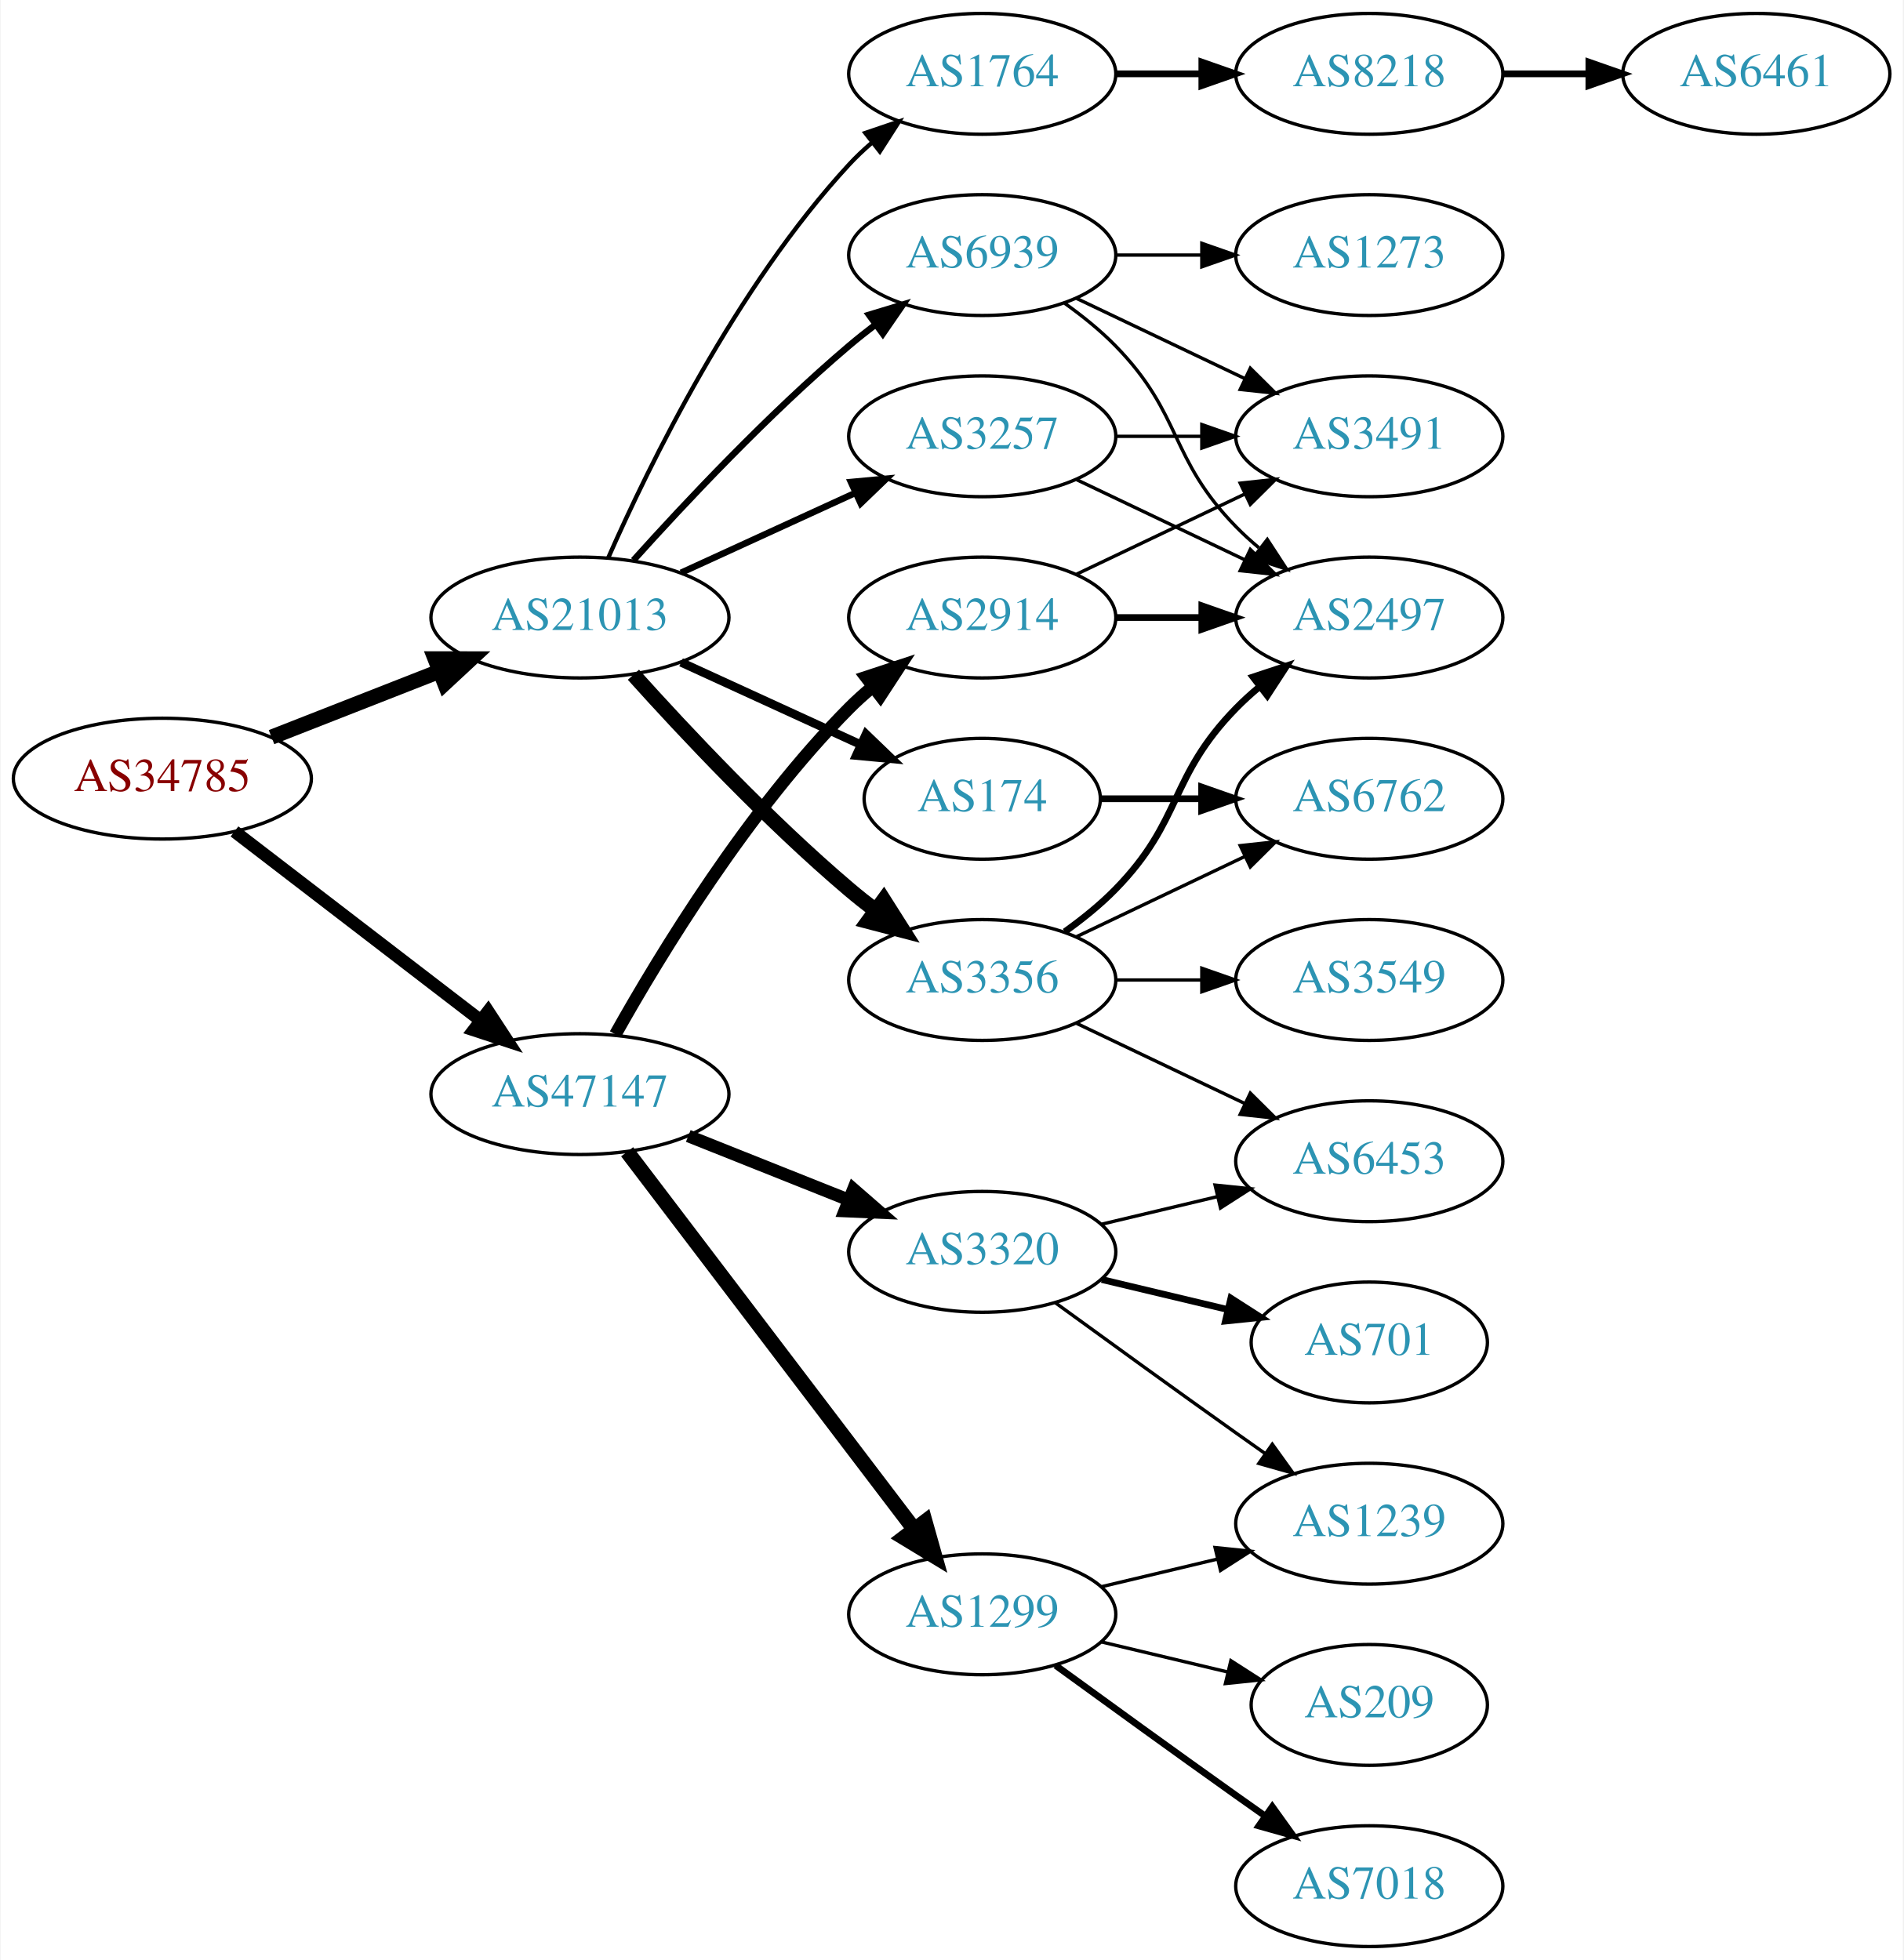
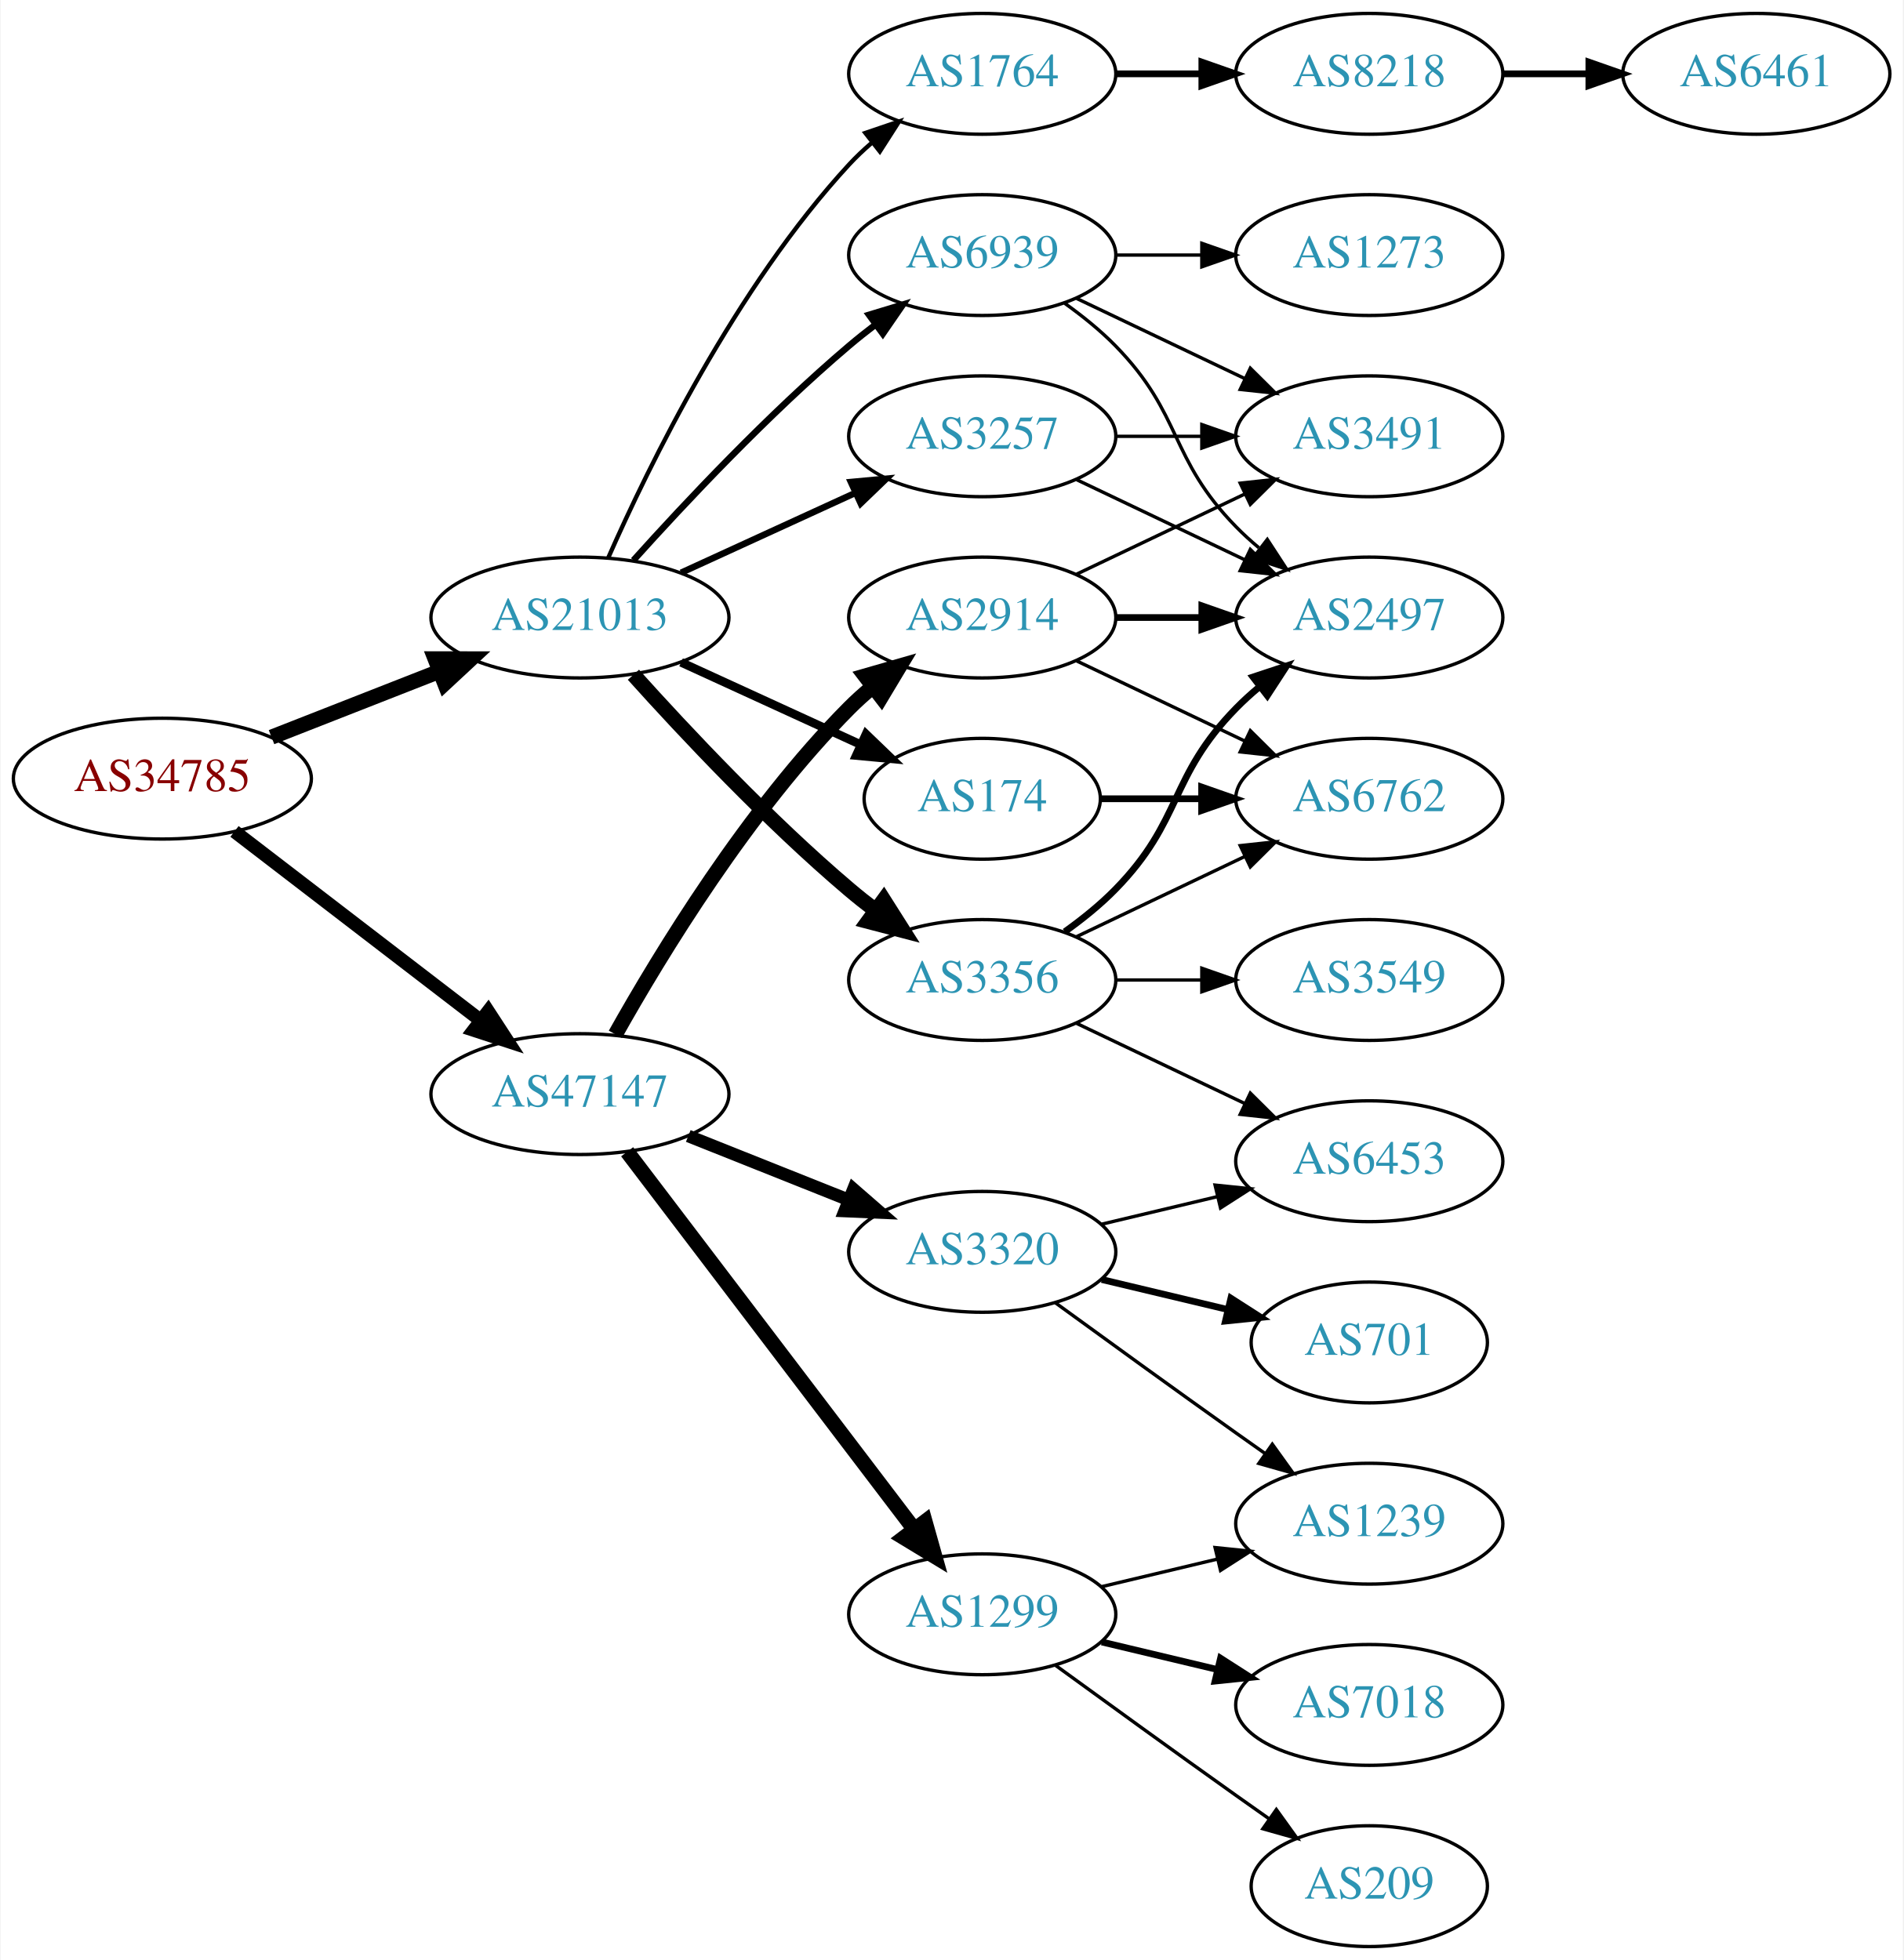
<svg xmlns="http://www.w3.org/2000/svg" xmlns:xlink="http://www.w3.org/1999/xlink" width="567pt" height="584pt" viewBox="0.00 0.00 566.66 584.00">
  <g id="graph0" class="graph" transform="scale(1 1) rotate(0) translate(4 580)">
    <polygon fill="white" stroke="none" points="-4,4 -4,-580 562.663,-580 562.663,4 -4,4" />
    <g id="node1" class="node">
      <g id="a_node1">
        <a xlink:href="/asn/34785" xlink:title="AS34785 ~ Stadtwerke Klagenfurt AG [AT]">
          <ellipse fill="#ffffff" stroke="black" cx="44.196" cy="-348" rx="44.393" ry="18" />
          <text text-anchor="middle" x="44.196" y="-344.3" font-family="Times,serif" font-size="14.00" fill="#880000">AS34785</text>
        </a>
      </g>
    </g>
    <g id="node2" class="node">
      <g id="a_node2">
        <a xlink:href="/asn/21013" xlink:title="AS21013 ~ Wels, AT [AT]">
          <ellipse fill="#ffffff" stroke="black" cx="168.588" cy="-396" rx="44.393" ry="18" />
          <text text-anchor="middle" x="168.588" y="-392.3" font-family="Times,serif" font-size="14.00" fill="#2c94b3">AS21013</text>
        </a>
      </g>
    </g>
    <g id="edge1" class="edge">
      <path fill="none" stroke="black" stroke-width="4.5" d="M76.715,-360.361C91.991,-366.352 110.521,-373.619 126.855,-380.025" />
      <polygon fill="black" stroke="black" stroke-width="4.5" points="125.429,-383.695 136.176,-383.681 128.304,-376.364 125.429,-383.695" />
    </g>
    <g id="node3" class="node">
      <g id="a_node3">
        <a xlink:href="/asn/47147" xlink:title="AS47147 ~ ANEXIA Internetdienstleistungs GmbH [AT]">
          <ellipse fill="#ffffff" stroke="black" cx="168.588" cy="-254" rx="44.393" ry="18" />
          <text text-anchor="middle" x="168.588" y="-250.3" font-family="Times,serif" font-size="14.00" fill="#2c94b3">AS47147</text>
        </a>
      </g>
    </g>
    <g id="edge2" class="edge">
-       <path fill="none" stroke="black" stroke-width="3.789" d="M65.682,-332.267C85.715,-316.88 116.402,-293.312 138.867,-276.058" />
-       <polygon fill="black" stroke="black" stroke-width="3.789" points="141.237,-278.652 147.036,-269.785 136.973,-273.1 141.237,-278.652" />
+       <path fill="none" stroke="black" stroke-width="4.026" d="M65.682,-332.267C85.715,-316.88 116.402,-293.312 138.867,-276.058" />
+       <polygon fill="black" stroke="black" stroke-width="4.026" points="141.251,-278.67 147.036,-269.785 136.959,-273.082 141.251,-278.67" />
    </g>
    <g id="node4" class="node">
      <g id="a_node4">
+         <a xlink:href="/asn/3257" xlink:title="AS3257 ~ GTT [DE]">
+           <ellipse fill="#ffffff" stroke="black" cx="288.431" cy="-450" rx="39.794" ry="18" />
+           <text text-anchor="middle" x="288.431" y="-446.3" font-family="Times,serif" font-size="14.00" fill="#2c94b3">AS3257</text>
+         </a>
+       </g>
+     </g>
+     <g id="edge3" class="edge">
+       <path fill="none" stroke="black" stroke-width="1.929" d="M198.718,-409.348C214.329,-416.502 233.727,-425.391 250.399,-433.03" />
+       <polygon fill="black" stroke="black" stroke-width="1.929" points="249.302,-436.378 259.851,-437.362 252.218,-430.014 249.302,-436.378" />
+     </g>
+     <g id="node5" class="node">
+       <g id="a_node5">
        <a xlink:href="/asn/174" xlink:title="AS174 ~ Cogent Communications [US]">
          <ellipse fill="#ffffff" stroke="black" cx="288.431" cy="-342" rx="35.194" ry="18" />
          <text text-anchor="middle" x="288.431" y="-338.3" font-family="Times,serif" font-size="14.00" fill="#2c94b3">AS174</text>
        </a>
      </g>
    </g>
-     <g id="edge3" class="edge">
+     <g id="edge4" class="edge">
      <path fill="none" stroke="black" stroke-width="2.571" d="M198.718,-382.652C214.935,-375.22 235.238,-365.917 252.327,-358.086" />
      <polygon fill="black" stroke="black" stroke-width="2.571" points="253.811,-361.256 261.444,-353.908 250.895,-354.892 253.811,-361.256" />
-     </g>
-     <g id="node5" class="node">
-       <g id="a_node5">
-         <a xlink:href="/asn/1764" xlink:title="AS1764 ~ NEXTLAYER-AS [AT]">
-           <ellipse fill="#ffffff" stroke="black" cx="288.431" cy="-558" rx="39.794" ry="18" />
-           <text text-anchor="middle" x="288.431" y="-554.3" font-family="Times,serif" font-size="14.00" fill="#2c94b3">AS1764</text>
-         </a>
-       </g>
-     </g>
-     <g id="edge4" class="edge">
-       <path fill="none" stroke="black" stroke-width="1.286" d="M177.004,-413.761C189.072,-441.183 215.044,-494.473 248.784,-531 250.815,-533.198 253.054,-535.319 255.4,-537.34" />
-       <polygon fill="black" stroke="black" stroke-width="1.286" points="253.612,-540.386 263.644,-543.794 257.927,-534.874 253.612,-540.386" />
    </g>
    <g id="node6" class="node">
      <g id="a_node6">
        <a xlink:href="/asn/3356" xlink:title="AS3356 ~ Level 3 Parent, LLC [US]">
          <ellipse fill="#ffffff" stroke="black" cx="288.431" cy="-288" rx="39.794" ry="18" />
          <text text-anchor="middle" x="288.431" y="-284.3" font-family="Times,serif" font-size="14.00" fill="#2c94b3">AS3356</text>
        </a>
      </g>
    </g>
    <g id="edge5" class="edge">
      <path fill="none" stroke="black" stroke-width="4.5" d="M184.521,-378.956C199.847,-361.903 224.782,-335.35 248.784,-315 251.281,-312.883 253.942,-310.768 256.653,-308.707" />
      <polygon fill="black" stroke="black" stroke-width="4.5" points="259.077,-311.812 264.83,-302.734 254.432,-305.453 259.077,-311.812" />
    </g>
    <g id="node7" class="node">
      <g id="a_node7">
-         <a xlink:href="/asn/3257" xlink:title="AS3257 ~ GTT [DE]">
-           <ellipse fill="#ffffff" stroke="black" cx="288.431" cy="-450" rx="39.794" ry="18" />
-           <text text-anchor="middle" x="288.431" y="-446.3" font-family="Times,serif" font-size="14.00" fill="#2c94b3">AS3257</text>
+         <a xlink:href="/asn/1764" xlink:title="AS1764 ~ NEXTLAYER-AS [AT]">
+           <ellipse fill="#ffffff" stroke="black" cx="288.431" cy="-558" rx="39.794" ry="18" />
+           <text text-anchor="middle" x="288.431" y="-554.3" font-family="Times,serif" font-size="14.00" fill="#2c94b3">AS1764</text>
        </a>
      </g>
    </g>
    <g id="edge6" class="edge">
-       <path fill="none" stroke="black" stroke-width="1.929" d="M198.718,-409.348C214.329,-416.502 233.727,-425.391 250.399,-433.03" />
-       <polygon fill="black" stroke="black" stroke-width="1.929" points="249.302,-436.378 259.851,-437.362 252.218,-430.014 249.302,-436.378" />
+       <path fill="none" stroke="black" stroke-width="1.286" d="M177.004,-413.761C189.072,-441.183 215.044,-494.473 248.784,-531 250.815,-533.198 253.054,-535.319 255.4,-537.34" />
+       <polygon fill="black" stroke="black" stroke-width="1.286" points="253.612,-540.386 263.644,-543.794 257.927,-534.874 253.612,-540.386" />
    </g>
    <g id="node8" class="node">
      <g id="a_node8">
        <a xlink:href="/asn/6939" xlink:title="AS6939 ~ Hurricane Electric LLC [US]">
          <ellipse fill="#ffffff" stroke="black" cx="288.431" cy="-504" rx="39.794" ry="18" />
          <text text-anchor="middle" x="288.431" y="-500.3" font-family="Times,serif" font-size="14.00" fill="#2c94b3">AS6939</text>
        </a>
      </g>
    </g>
    <g id="edge7" class="edge">
      <path fill="none" stroke="black" stroke-width="1.929" d="M184.521,-413.044C199.847,-430.097 224.782,-456.65 248.784,-477 251.281,-479.117 253.942,-481.232 256.653,-483.293" />
      <polygon fill="black" stroke="black" stroke-width="1.929" points="254.69,-486.194 264.83,-489.266 258.819,-480.541 254.69,-486.194" />
    </g>
    <g id="node16" class="node">
      <g id="a_node16">
        <a xlink:href="/asn/2914" xlink:title="AS2914 ~ NTT America, Inc. [US]">
          <ellipse fill="#ffffff" stroke="black" cx="288.431" cy="-396" rx="39.794" ry="18" />
          <text text-anchor="middle" x="288.431" y="-392.3" font-family="Times,serif" font-size="14.00" fill="#2c94b3">AS2914</text>
        </a>
      </g>
    </g>
    <g id="edge17" class="edge">
-       <path fill="none" stroke="black" stroke-width="3.75" d="M179.148,-271.804C192.56,-295.726 218.717,-338.73 248.784,-369 250.893,-371.123 253.188,-373.191 255.573,-375.175" />
-       <polygon fill="black" stroke="black" stroke-width="3.75" points="253.824,-378.245 263.886,-381.562 258.088,-372.694 253.824,-378.245" />
+       <path fill="none" stroke="black" stroke-width="4.5" d="M179.148,-271.804C192.56,-295.726 218.717,-338.73 248.784,-369 250.893,-371.123 253.188,-373.191 255.573,-375.175" />
+       <polygon fill="black" stroke="black" stroke-width="4.5" points="253.558,-378.592 263.886,-381.562 258.355,-372.347 253.558,-378.592" />
    </g>
    <g id="node17" class="node">
      <g id="a_node17">
        <a xlink:href="/asn/1299" xlink:title="AS1299 ~ Telia Carrier [EU]">
          <ellipse fill="#ffffff" stroke="black" cx="288.431" cy="-99" rx="39.794" ry="18" />
          <text text-anchor="middle" x="288.431" y="-95.3" font-family="Times,serif" font-size="14.00" fill="#2c94b3">AS1299</text>
        </a>
      </g>
    </g>
    <g id="edge18" class="edge">
      <path fill="none" stroke="black" stroke-width="4.5" d="M182.65,-236.82C203.355,-209.586 243.832,-156.346 267.967,-124.601" />
      <polygon fill="black" stroke="black" stroke-width="4.5" points="271.393,-126.601 274.311,-116.257 265.124,-121.834 271.393,-126.601" />
    </g>
    <g id="node18" class="node">
      <g id="a_node18">
        <a xlink:href="/asn/3320" xlink:title="AS3320 ~ DTAG [DE]">
          <ellipse fill="#ffffff" stroke="black" cx="288.431" cy="-207" rx="39.794" ry="18" />
          <text text-anchor="middle" x="288.431" y="-203.3" font-family="Times,serif" font-size="14.00" fill="#2c94b3">AS3320</text>
        </a>
      </g>
    </g>
    <g id="edge19" class="edge">
      <path fill="none" stroke="black" stroke-width="3.75" d="M200.858,-241.528C215.54,-235.673 233.183,-228.636 248.701,-222.447" />
      <polygon fill="black" stroke="black" stroke-width="3.75" points="250.051,-225.677 258.043,-218.721 247.458,-219.175 250.051,-225.677" />
    </g>
-     <g id="node9" class="node">
-       <g id="a_node9">
+     <g id="node10" class="node">
+       <g id="a_node10">
+         <a xlink:href="/asn/2497" xlink:title="AS2497 ~ Internet Initiative Japan Inc. [JP]">
+           <ellipse fill="#ffffff" stroke="black" cx="403.724" cy="-396" rx="39.794" ry="18" />
+           <text text-anchor="middle" x="403.724" y="-392.3" font-family="Times,serif" font-size="14.00" fill="#2c94b3">AS2497</text>
+         </a>
+       </g>
+     </g>
+     <g id="edge13" class="edge">
+       <path fill="none" stroke="black" d="M316.567,-437.066C331.561,-429.919 350.382,-420.948 366.605,-413.215" />
+       <polygon fill="black" stroke="black" points="368.288,-416.291 375.809,-408.829 365.276,-409.972 368.288,-416.291" />
+     </g>
+     <g id="node13" class="node">
+       <g id="a_node13">
+         <a xlink:href="/asn/3491" xlink:title="AS3491 ~ PCCW Global, Inc. [US]">
+           <ellipse fill="#ffffff" stroke="black" cx="403.724" cy="-450" rx="39.794" ry="18" />
+           <text text-anchor="middle" x="403.724" y="-446.3" font-family="Times,serif" font-size="14.00" fill="#2c94b3">AS3491</text>
+         </a>
+       </g>
+     </g>
+     <g id="edge12" class="edge">
+       <path fill="none" stroke="black" d="M328.103,-450C336.306,-450 345.07,-450 353.602,-450" />
+       <polygon fill="black" stroke="black" points="353.841,-453.5 363.841,-450 353.841,-446.5 353.841,-453.5" />
+     </g>
+     <g id="node12" class="node">
+       <g id="a_node12">
        <a xlink:href="/asn/6762" xlink:title="AS6762 ~ TELECOM ITALIA SPARKLE S.p.A. [IT]">
          <ellipse fill="#ffffff" stroke="black" cx="403.724" cy="-342" rx="39.794" ry="18" />
          <text text-anchor="middle" x="403.724" y="-338.3" font-family="Times,serif" font-size="14.00" fill="#2c94b3">AS6762</text>
        </a>
      </g>
    </g>
-     <g id="edge8" class="edge">
+     <g id="edge16" class="edge">
      <path fill="none" stroke="black" stroke-width="2" d="M323.73,-342C333.107,-342 343.457,-342 353.492,-342" />
      <polygon fill="black" stroke="black" stroke-width="2" points="353.781,-345.5 363.781,-342 353.781,-338.5 353.781,-345.5" />
    </g>
-     <g id="node10" class="node">
-       <g id="a_node10">
+     <g id="node9" class="node">
+       <g id="a_node9">
+         <a xlink:href="/asn/3549" xlink:title="AS3549 ~ Level 3 Parent, LLC [US]">
+           <ellipse fill="#ffffff" stroke="black" cx="403.724" cy="-288" rx="39.794" ry="18" />
+           <text text-anchor="middle" x="403.724" y="-284.3" font-family="Times,serif" font-size="14.00" fill="#2c94b3">AS3549</text>
+         </a>
+       </g>
+     </g>
+     <g id="edge8" class="edge">
+       <path fill="none" stroke="black" d="M328.103,-288C336.306,-288 345.07,-288 353.602,-288" />
+       <polygon fill="black" stroke="black" points="353.841,-291.5 363.841,-288 353.841,-284.5 353.841,-291.5" />
+     </g>
+     <g id="edge9" class="edge">
+       <path fill="none" stroke="black" stroke-width="2" d="M313.025,-302.389C318.281,-306.148 323.613,-310.437 328.077,-315 348.25,-335.617 343.905,-348.383 364.077,-369 366.17,-371.139 368.453,-373.218 370.83,-375.21" />
+       <polygon fill="black" stroke="black" stroke-width="2" points="369.074,-378.275 379.13,-381.611 373.349,-372.732 369.074,-378.275" />
+     </g>
+     <g id="node11" class="node">
+       <g id="a_node11">
+         <a xlink:href="/asn/6453" xlink:title="AS6453 ~ TATA COMMUNICATIONS (AMERICA) INC [US]">
+           <ellipse fill="#ffffff" stroke="black" cx="403.724" cy="-234" rx="39.794" ry="18" />
+           <text text-anchor="middle" x="403.724" y="-230.3" font-family="Times,serif" font-size="14.00" fill="#2c94b3">AS6453</text>
+         </a>
+       </g>
+     </g>
+     <g id="edge10" class="edge">
+       <path fill="none" stroke="black" d="M316.567,-275.066C331.561,-267.919 350.382,-258.948 366.605,-251.215" />
+       <polygon fill="black" stroke="black" points="368.288,-254.291 375.809,-246.829 365.276,-247.972 368.288,-254.291" />
+     </g>
+     <g id="edge11" class="edge">
+       <path fill="none" stroke="black" d="M316.567,-300.934C331.561,-308.081 350.382,-317.052 366.605,-324.785" />
+       <polygon fill="black" stroke="black" points="365.276,-328.028 375.809,-329.171 368.288,-321.709 365.276,-328.028" />
+     </g>
+     <g id="node14" class="node">
+       <g id="a_node14">
        <a xlink:href="/asn/8218" xlink:title="AS8218 ~ legacy Neotelecoms [FR]">
          <ellipse fill="#ffffff" stroke="black" cx="403.724" cy="-558" rx="39.794" ry="18" />
          <text text-anchor="middle" x="403.724" y="-554.3" font-family="Times,serif" font-size="14.00" fill="#2c94b3">AS8218</text>
        </a>
      </g>
    </g>
-     <g id="edge9" class="edge">
+     <g id="edge14" class="edge">
      <path fill="none" stroke="black" stroke-width="2" d="M328.103,-558C336.306,-558 345.07,-558 353.602,-558" />
      <polygon fill="black" stroke="black" stroke-width="2" points="353.841,-561.5 363.841,-558 353.841,-554.5 353.841,-561.5" />
-     </g>
-     <g id="edge14" class="edge">
-       <path fill="none" stroke="black" d="M316.567,-300.934C331.561,-308.081 350.382,-317.052 366.605,-324.785" />
-       <polygon fill="black" stroke="black" points="365.276,-328.028 375.809,-329.171 368.288,-321.709 365.276,-328.028" />
-     </g>
-     <g id="node12" class="node">
-       <g id="a_node12">
-         <a xlink:href="/asn/2497" xlink:title="AS2497 ~ Internet Initiative Japan Inc. [JP]">
-           <ellipse fill="#ffffff" stroke="black" cx="403.724" cy="-396" rx="39.794" ry="18" />
-           <text text-anchor="middle" x="403.724" y="-392.3" font-family="Times,serif" font-size="14.00" fill="#2c94b3">AS2497</text>
-         </a>
-       </g>
-     </g>
-     <g id="edge11" class="edge">
-       <path fill="none" stroke="black" stroke-width="2" d="M313.025,-302.389C318.281,-306.148 323.613,-310.437 328.077,-315 348.25,-335.617 343.905,-348.383 364.077,-369 366.17,-371.139 368.453,-373.218 370.83,-375.21" />
-       <polygon fill="black" stroke="black" stroke-width="2" points="369.074,-378.275 379.13,-381.611 373.349,-372.732 369.074,-378.275" />
-     </g>
-     <g id="node13" class="node">
-       <g id="a_node13">
-         <a xlink:href="/asn/6453" xlink:title="AS6453 ~ TATA COMMUNICATIONS (AMERICA) INC [US]">
-           <ellipse fill="#ffffff" stroke="black" cx="403.724" cy="-234" rx="39.794" ry="18" />
-           <text text-anchor="middle" x="403.724" y="-230.3" font-family="Times,serif" font-size="14.00" fill="#2c94b3">AS6453</text>
-         </a>
-       </g>
-     </g>
-     <g id="edge12" class="edge">
-       <path fill="none" stroke="black" d="M316.567,-275.066C331.561,-267.919 350.382,-258.948 366.605,-251.215" />
-       <polygon fill="black" stroke="black" points="368.288,-254.291 375.809,-246.829 365.276,-247.972 368.288,-254.291" />
-     </g>
-     <g id="node14" class="node">
-       <g id="a_node14">
-         <a xlink:href="/asn/3549" xlink:title="AS3549 ~ Level 3 Parent, LLC [US]">
-           <ellipse fill="#ffffff" stroke="black" cx="403.724" cy="-288" rx="39.794" ry="18" />
-           <text text-anchor="middle" x="403.724" y="-284.3" font-family="Times,serif" font-size="14.00" fill="#2c94b3">AS3549</text>
-         </a>
-       </g>
-     </g>
-     <g id="edge13" class="edge">
-       <path fill="none" stroke="black" d="M328.103,-288C336.306,-288 345.07,-288 353.602,-288" />
-       <polygon fill="black" stroke="black" points="353.841,-291.5 363.841,-288 353.841,-284.5 353.841,-291.5" />
-     </g>
-     <g id="edge15" class="edge">
-       <path fill="none" stroke="black" d="M316.567,-437.066C331.561,-429.919 350.382,-420.948 366.605,-413.215" />
-       <polygon fill="black" stroke="black" points="368.288,-416.291 375.809,-408.829 365.276,-409.972 368.288,-416.291" />
-     </g>
-     <g id="node15" class="node">
-       <g id="a_node15">
-         <a xlink:href="/asn/3491" xlink:title="AS3491 ~ PCCW Global, Inc. [US]">
-           <ellipse fill="#ffffff" stroke="black" cx="403.724" cy="-450" rx="39.794" ry="18" />
-           <text text-anchor="middle" x="403.724" y="-446.3" font-family="Times,serif" font-size="14.00" fill="#2c94b3">AS3491</text>
-         </a>
-       </g>
-     </g>
-     <g id="edge16" class="edge">
-       <path fill="none" stroke="black" d="M328.103,-450C336.306,-450 345.07,-450 353.602,-450" />
-       <polygon fill="black" stroke="black" points="353.841,-453.5 363.841,-450 353.841,-446.5 353.841,-453.5" />
    </g>
    <g id="edge30" class="edge">
      <path fill="none" stroke="black" d="M313.025,-489.611C318.281,-485.852 323.613,-481.563 328.077,-477 348.25,-456.383 343.905,-443.617 364.077,-423 366.17,-420.861 368.453,-418.782 370.83,-416.79" />
      <polygon fill="black" stroke="black" points="373.349,-419.268 379.13,-410.389 369.074,-413.725 373.349,-419.268" />
    </g>
-     <g id="edge29" class="edge">
+     <g id="edge31" class="edge">
      <path fill="none" stroke="black" d="M316.567,-491.066C331.561,-483.919 350.382,-474.948 366.605,-467.215" />
      <polygon fill="black" stroke="black" points="368.288,-470.291 375.809,-462.829 365.276,-463.972 368.288,-470.291" />
    </g>
    <g id="node23" class="node">
      <g id="a_node23">
        <a xlink:href="/asn/1273" xlink:title="AS1273 ~ Vodafone Group PLC [EU]">
          <ellipse fill="#ffffff" stroke="black" cx="403.724" cy="-504" rx="39.794" ry="18" />
          <text text-anchor="middle" x="403.724" y="-500.3" font-family="Times,serif" font-size="14.00" fill="#2c94b3">AS1273</text>
        </a>
      </g>
    </g>
-     <g id="edge28" class="edge">
+     <g id="edge29" class="edge">
      <path fill="none" stroke="black" d="M328.103,-504C336.306,-504 345.07,-504 353.602,-504" />
      <polygon fill="black" stroke="black" points="353.841,-507.5 363.841,-504 353.841,-500.5 353.841,-507.5" />
    </g>
-     <g id="node11" class="node">
-       <g id="a_node11">
+     <g id="node15" class="node">
+       <g id="a_node15">
        <a xlink:href="/asn/6461" xlink:title="AS6461 ~ Zayo Bandwidth [US]">
          <ellipse fill="#ffffff" stroke="black" cx="519.017" cy="-558" rx="39.794" ry="18" />
          <text text-anchor="middle" x="519.017" y="-554.3" font-family="Times,serif" font-size="14.00" fill="#2c94b3">AS6461</text>
        </a>
      </g>
    </g>
-     <g id="edge10" class="edge">
+     <g id="edge15" class="edge">
      <path fill="none" stroke="black" stroke-width="2" d="M443.396,-558C451.599,-558 460.363,-558 468.895,-558" />
      <polygon fill="black" stroke="black" stroke-width="2" points="469.134,-561.5 479.134,-558 469.134,-554.5 469.134,-561.5" />
    </g>
-     <g id="edge21" class="edge">
+     <g id="edge24" class="edge">
      <path fill="none" stroke="black" stroke-width="2" d="M328.103,-396C336.306,-396 345.07,-396 353.602,-396" />
      <polygon fill="black" stroke="black" stroke-width="2" points="353.841,-399.5 363.841,-396 353.841,-392.5 353.841,-399.5" />
    </g>
-     <g id="edge20" class="edge">
+     <g id="edge25" class="edge">
+       <path fill="none" stroke="black" d="M316.567,-383.066C331.561,-375.919 350.382,-366.948 366.605,-359.215" />
+       <polygon fill="black" stroke="black" points="368.288,-362.291 375.809,-354.829 365.276,-355.972 368.288,-362.291" />
+     </g>
+     <g id="edge23" class="edge">
      <path fill="none" stroke="black" d="M316.567,-408.934C331.561,-416.081 350.382,-425.052 366.605,-432.785" />
      <polygon fill="black" stroke="black" points="365.276,-436.028 375.809,-437.171 368.288,-429.709 365.276,-436.028" />
    </g>
    <g id="node19" class="node">
      <g id="a_node19">
        <a xlink:href="/asn/7018" xlink:title="AS7018 ~ AT&amp;T Services, Inc. [US]">
-           <ellipse fill="#ffffff" stroke="black" cx="403.724" cy="-18" rx="39.794" ry="18" />
-           <text text-anchor="middle" x="403.724" y="-14.3" font-family="Times,serif" font-size="14.00" fill="#2c94b3">AS7018</text>
-         </a>
-       </g>
-     </g>
-     <g id="edge22" class="edge">
-       <path fill="none" stroke="black" stroke-width="2" d="M310.279,-83.778C325.213,-72.909 345.827,-57.975 364.077,-45 366.898,-42.995 369.841,-40.915 372.789,-38.841" />
-       <polygon fill="black" stroke="black" stroke-width="2" points="374.835,-41.681 381.013,-33.074 370.816,-35.95 374.835,-41.681" />
+           <ellipse fill="#ffffff" stroke="black" cx="403.724" cy="-72" rx="39.794" ry="18" />
+           <text text-anchor="middle" x="403.724" y="-68.3" font-family="Times,serif" font-size="14.00" fill="#2c94b3">AS7018</text>
+         </a>
+       </g>
+     </g>
+     <g id="edge20" class="edge">
+       <path fill="none" stroke="black" stroke-width="2" d="M324.038,-90.752C334.909,-88.162 347.064,-85.265 358.506,-82.538" />
+       <polygon fill="black" stroke="black" stroke-width="2" points="359.412,-85.92 368.328,-80.197 357.789,-79.111 359.412,-85.92" />
    </g>
    <g id="node20" class="node">
      <g id="a_node20">
        <a xlink:href="/asn/1239" xlink:title="AS1239 ~ Sprint [US]">
          <ellipse fill="#ffffff" stroke="black" cx="403.724" cy="-126" rx="39.794" ry="18" />
          <text text-anchor="middle" x="403.724" y="-122.3" font-family="Times,serif" font-size="14.00" fill="#2c94b3">AS1239</text>
        </a>
      </g>
    </g>
-     <g id="edge23" class="edge">
+     <g id="edge21" class="edge">
      <path fill="none" stroke="black" d="M324.038,-107.248C334.909,-109.838 347.064,-112.735 358.506,-115.462" />
      <polygon fill="black" stroke="black" points="357.789,-118.889 368.328,-117.803 359.412,-112.08 357.789,-118.889" />
    </g>
    <g id="node21" class="node">
      <g id="a_node21">
        <a xlink:href="/asn/209" xlink:title="AS209 ~ CenturyLink Communications, LLC [US]">
-           <ellipse fill="#ffffff" stroke="black" cx="403.724" cy="-72" rx="35.194" ry="18" />
-           <text text-anchor="middle" x="403.724" y="-68.3" font-family="Times,serif" font-size="14.00" fill="#2c94b3">AS209</text>
-         </a>
-       </g>
-     </g>
-     <g id="edge24" class="edge">
-       <path fill="none" stroke="black" d="M324.038,-90.752C335.833,-87.942 349.137,-84.771 361.405,-81.847" />
-       <polygon fill="black" stroke="black" points="362.494,-85.186 371.41,-79.463 360.871,-78.376 362.494,-85.186" />
-     </g>
-     <g id="edge27" class="edge">
+           <ellipse fill="#ffffff" stroke="black" cx="403.724" cy="-18" rx="35.194" ry="18" />
+           <text text-anchor="middle" x="403.724" y="-14.3" font-family="Times,serif" font-size="14.00" fill="#2c94b3">AS209</text>
+         </a>
+       </g>
+     </g>
+     <g id="edge22" class="edge">
+       <path fill="none" stroke="black" d="M310.279,-83.778C325.213,-72.909 345.827,-57.975 364.077,-45 367.288,-42.718 370.657,-40.339 374.011,-37.982" />
+       <polygon fill="black" stroke="black" points="376.039,-40.834 382.222,-32.23 372.023,-35.101 376.039,-40.834" />
+     </g>
+     <g id="edge28" class="edge">
      <path fill="none" stroke="black" d="M324.038,-215.248C334.909,-217.838 347.064,-220.735 358.506,-223.462" />
      <polygon fill="black" stroke="black" points="357.789,-226.889 368.328,-225.803 359.412,-220.08 357.789,-226.889" />
    </g>
-     <g id="edge26" class="edge">
+     <g id="edge27" class="edge">
      <path fill="none" stroke="black" d="M310.279,-191.778C325.213,-180.909 345.827,-165.975 364.077,-153 366.898,-150.995 369.841,-148.915 372.789,-146.841" />
      <polygon fill="black" stroke="black" points="374.835,-149.681 381.013,-141.074 370.816,-143.95 374.835,-149.681" />
    </g>
    <g id="node22" class="node">
      <g id="a_node22">
        <a xlink:href="/asn/701" xlink:title="AS701 ~ UUNET [US]">
          <ellipse fill="#ffffff" stroke="black" cx="403.724" cy="-180" rx="35.194" ry="18" />
          <text text-anchor="middle" x="403.724" y="-176.3" font-family="Times,serif" font-size="14.00" fill="#2c94b3">AS701</text>
        </a>
      </g>
    </g>
-     <g id="edge25" class="edge">
+     <g id="edge26" class="edge">
      <path fill="none" stroke="black" stroke-width="2" d="M324.038,-198.752C335.833,-195.942 349.137,-192.771 361.405,-189.847" />
      <polygon fill="black" stroke="black" stroke-width="2" points="362.494,-193.186 371.41,-187.463 360.871,-186.376 362.494,-193.186" />
    </g>
  </g>
</svg>
